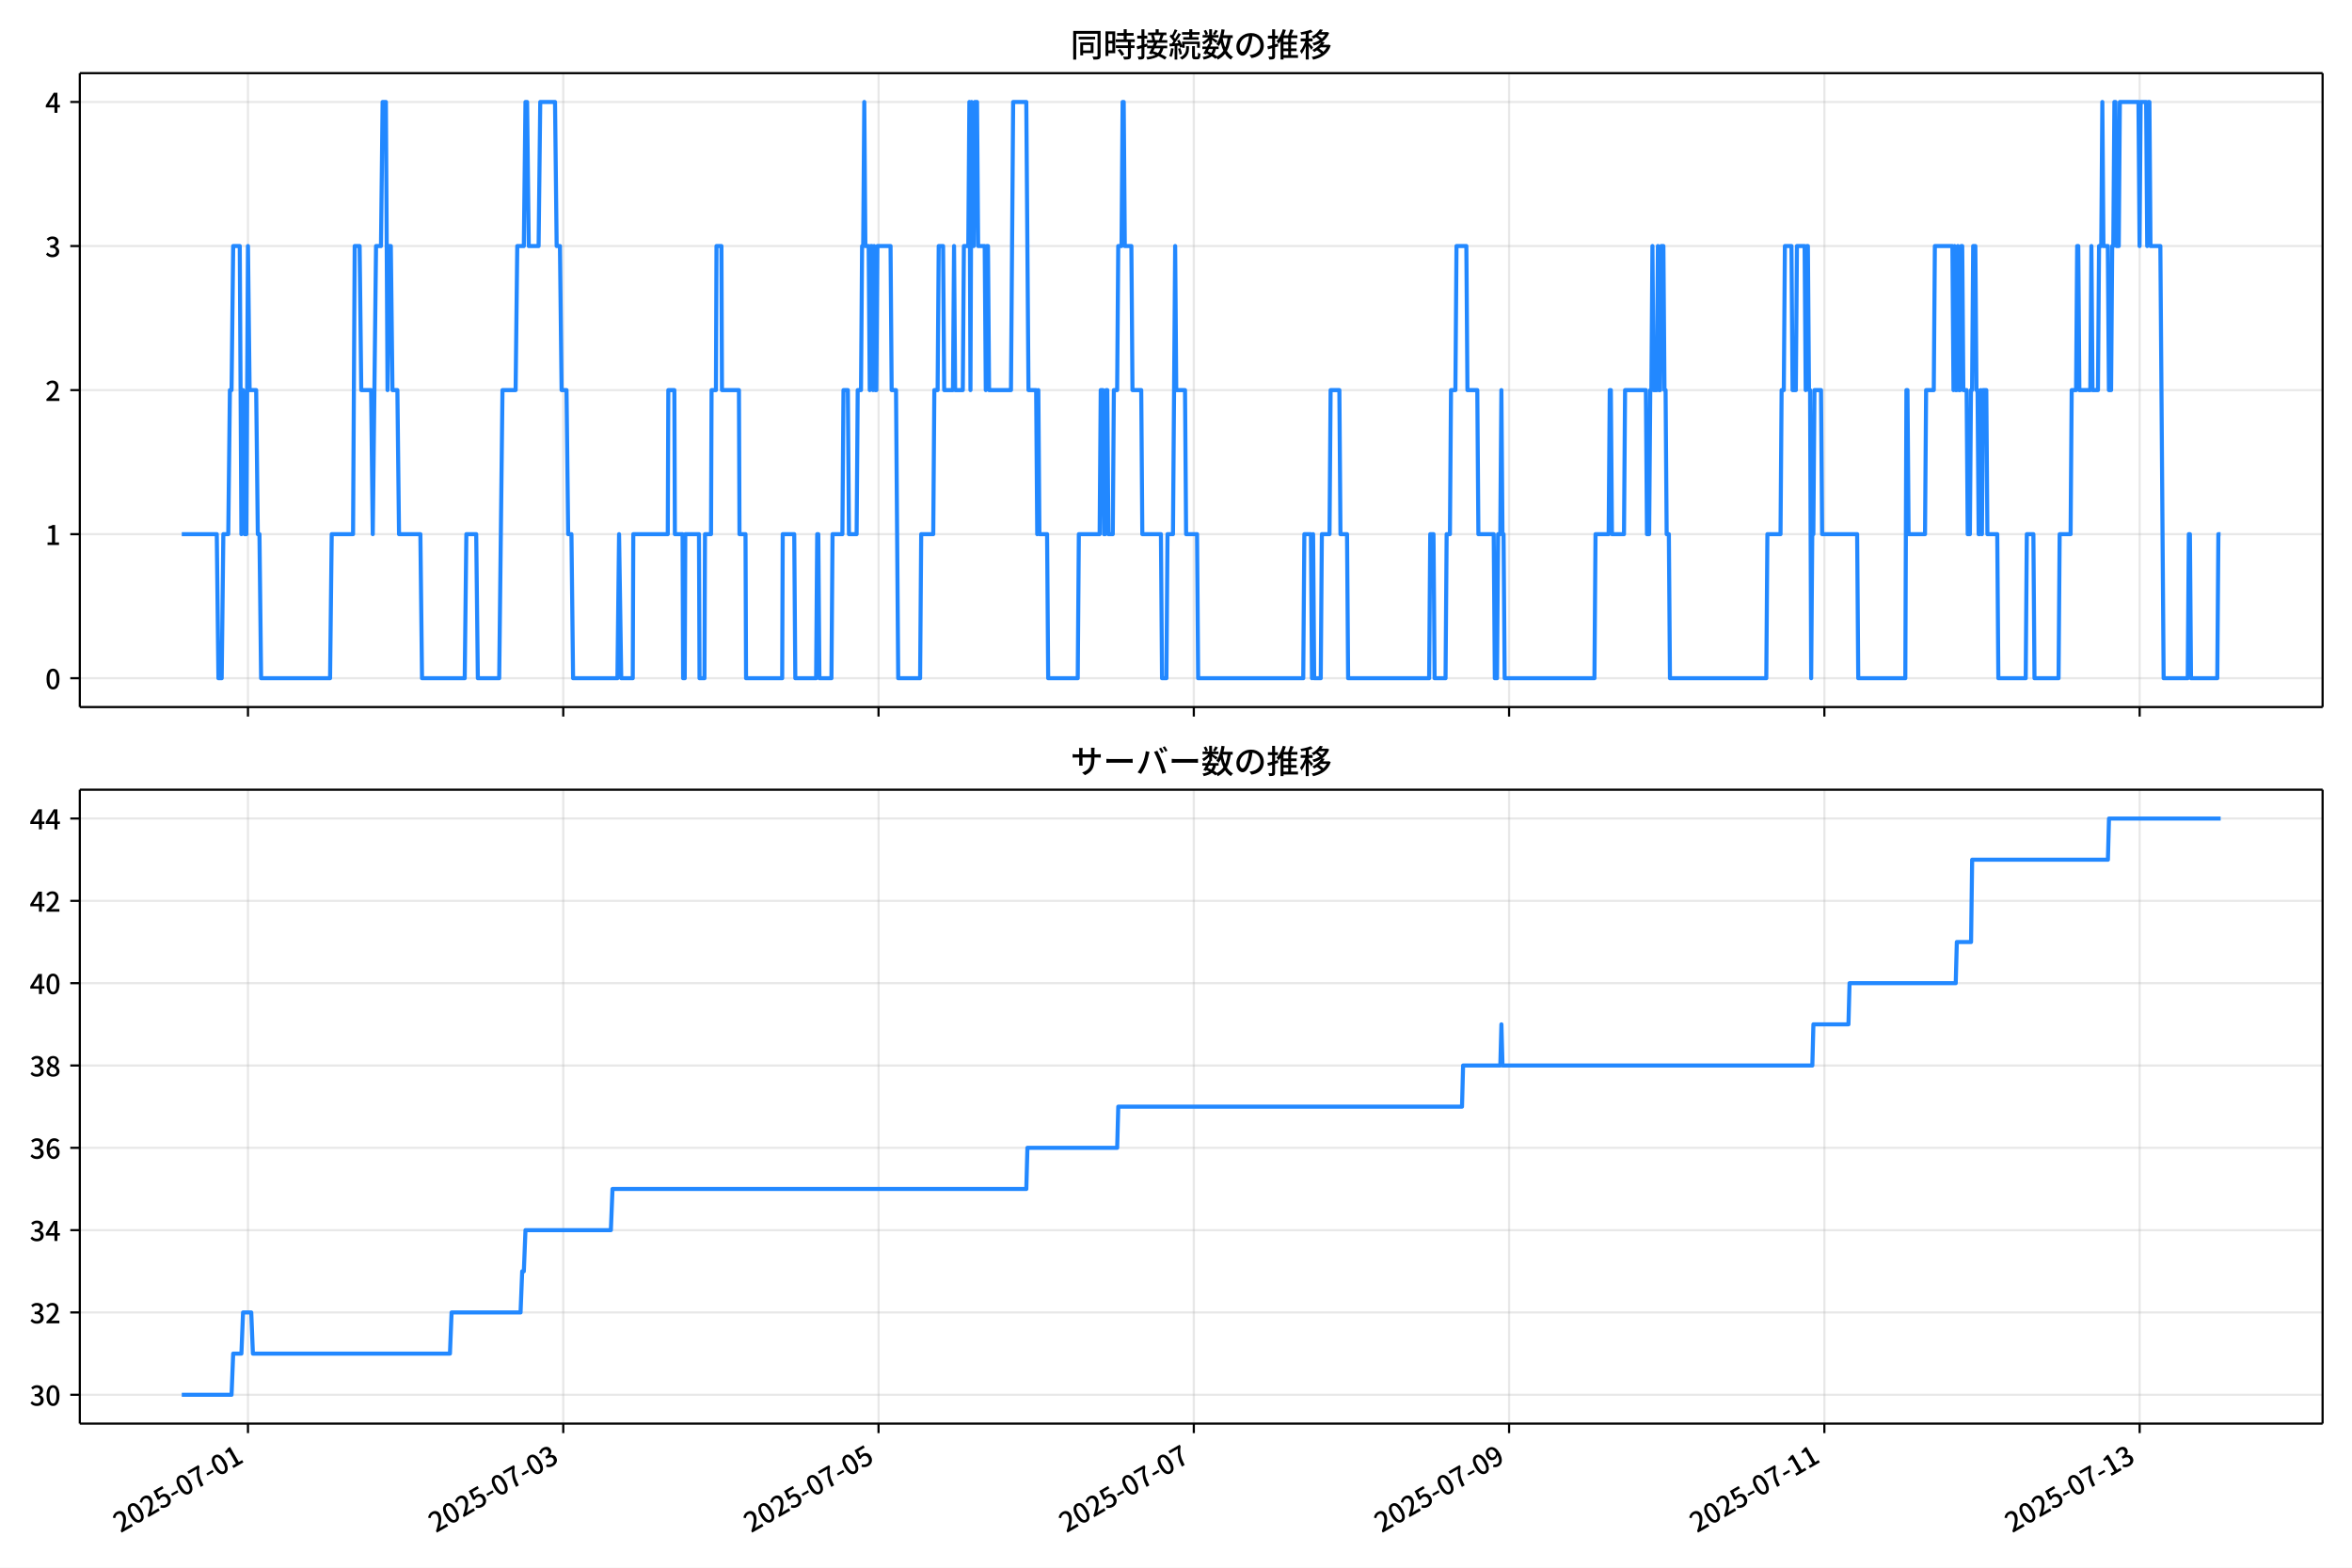
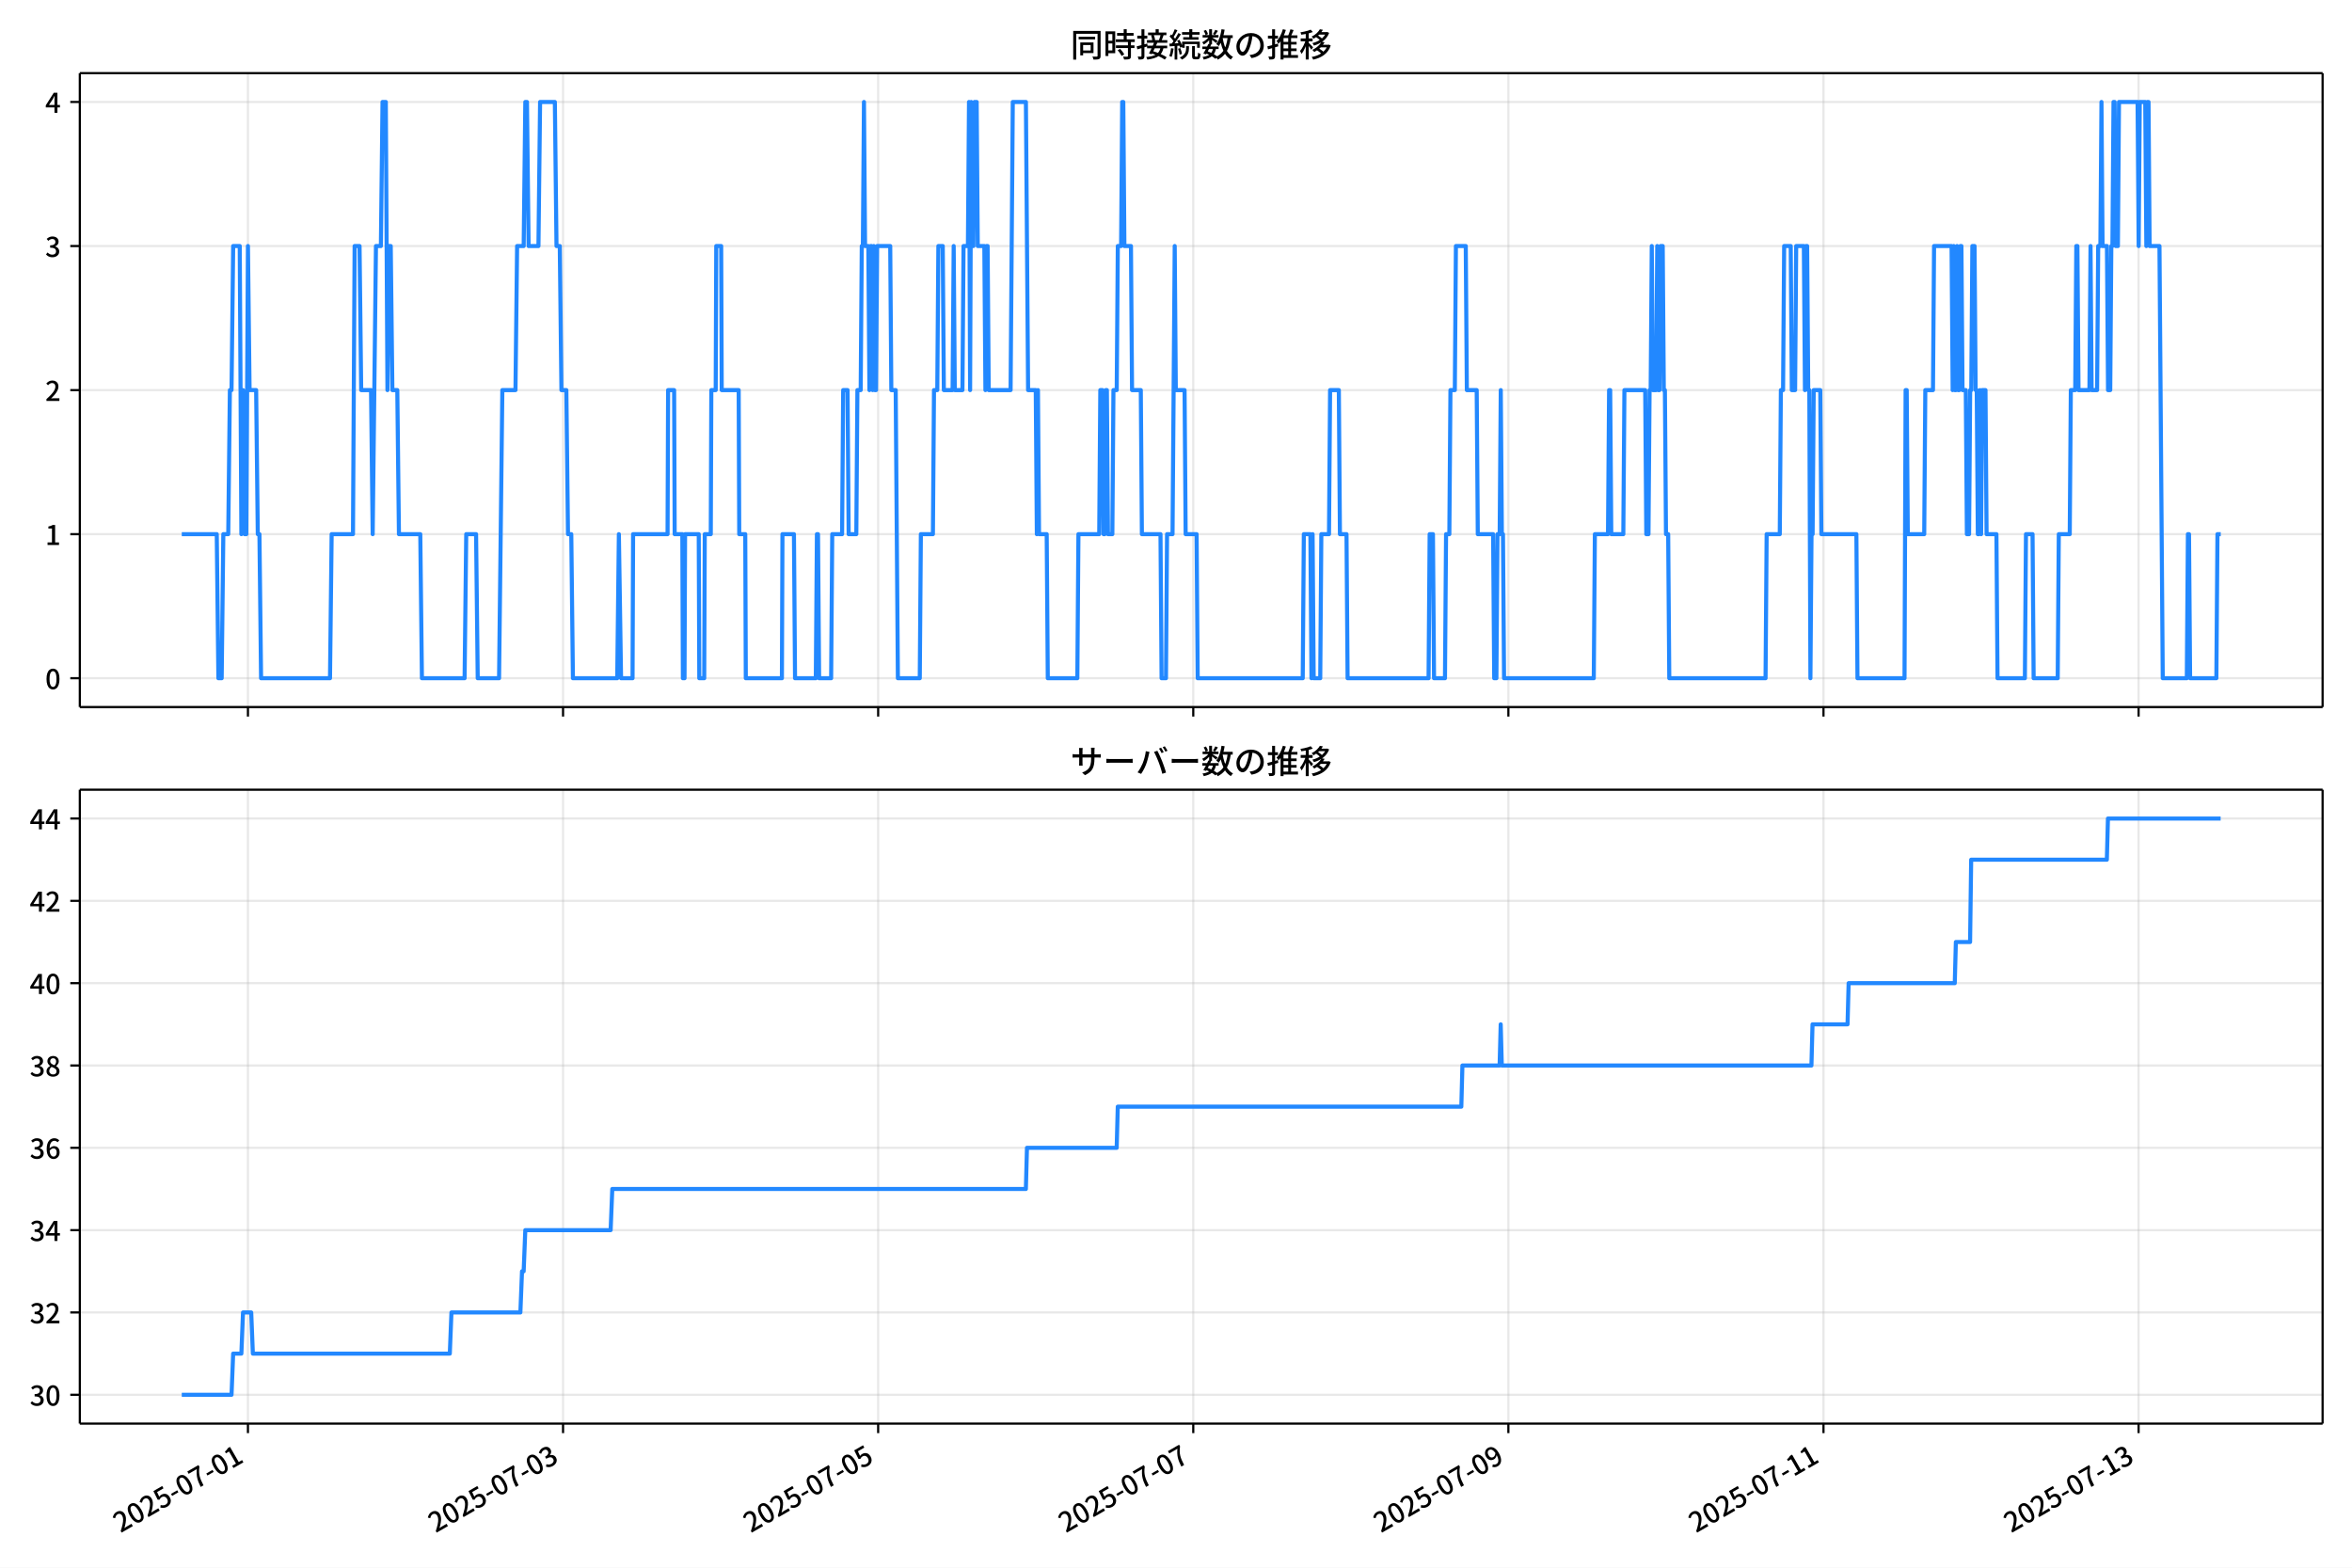
<svg xmlns="http://www.w3.org/2000/svg" xmlns:xlink="http://www.w3.org/1999/xlink" version="1.1" viewBox="0 0 864 576">
  <defs>
    <style type="text/css">*{stroke-linejoin: round; stroke-linecap: butt}</style>
  </defs>
  <g id="aa">
    <g id="ab">
      <path d="m0 576h864v-576h-864z" fill="#fff" />
    </g>
    <g id="ac">
      <g id="ad">
        <path d="m29.32 259.78h823.88v-232.9h-823.88z" fill="#fff" />
      </g>
      <g id="ae">
        <g id="af">
          <g id="ag">
-             <path d="m91.093 259.78v-232.9" clip-path="url(#f)" fill="none" stroke="#b0b0b0" stroke-linecap="square" stroke-opacity=".3" stroke-width=".8" />
+             <path d="m91.08 259.78v-232.9" clip-path="url(#f)" fill="none" stroke="#b0b0b0" stroke-linecap="square" stroke-opacity=".3" stroke-width=".8" />
          </g>
          <g id="ah">
            <defs>
              <path id="d" d="m0 0v3.5" stroke="#000" stroke-width=".8" />
            </defs>
-             <use x="91.093" y="259.778" stroke="#000000" stroke-width=".8" xlink:href="#d" />
+             <use x="91.08" y="259.778" stroke="#000000" stroke-width=".8" xlink:href="#d" />
          </g>
        </g>
        <g id="ai">
          <g id="aj">
-             <path d="m206.91 259.78v-232.9" clip-path="url(#f)" fill="none" stroke="#b0b0b0" stroke-linecap="square" stroke-opacity=".3" stroke-width=".8" />
+             <path d="m206.83 259.78v-232.9" clip-path="url(#f)" fill="none" stroke="#b0b0b0" stroke-linecap="square" stroke-opacity=".3" stroke-width=".8" />
          </g>
          <g id="ak">
-             <use x="206.909" y="259.778" stroke="#000000" stroke-width=".8" xlink:href="#d" />
+             <use x="206.834" y="259.778" stroke="#000000" stroke-width=".8" xlink:href="#d" />
          </g>
        </g>
        <g id="al">
          <g id="am">
-             <path d="m322.73 259.78v-232.9" clip-path="url(#f)" fill="none" stroke="#b0b0b0" stroke-linecap="square" stroke-opacity=".3" stroke-width=".8" />
+             <path d="m322.59 259.78v-232.9" clip-path="url(#f)" fill="none" stroke="#b0b0b0" stroke-linecap="square" stroke-opacity=".3" stroke-width=".8" />
          </g>
          <g id="an">
-             <use x="322.726" y="259.778" stroke="#000000" stroke-width=".8" xlink:href="#d" />
+             <use x="322.589" y="259.778" stroke="#000000" stroke-width=".8" xlink:href="#d" />
          </g>
        </g>
        <g id="ao">
          <g id="ap">
-             <path d="m438.54 259.78v-232.9" clip-path="url(#f)" fill="none" stroke="#b0b0b0" stroke-linecap="square" stroke-opacity=".3" stroke-width=".8" />
+             <path d="m438.34 259.78v-232.9" clip-path="url(#f)" fill="none" stroke="#b0b0b0" stroke-linecap="square" stroke-opacity=".3" stroke-width=".8" />
          </g>
          <g id="aq">
-             <use x="438.543" y="259.778" stroke="#000000" stroke-width=".8" xlink:href="#d" />
+             <use x="438.343" y="259.778" stroke="#000000" stroke-width=".8" xlink:href="#d" />
          </g>
        </g>
        <g id="ar">
          <g id="as">
-             <path d="m554.36 259.78v-232.9" clip-path="url(#f)" fill="none" stroke="#b0b0b0" stroke-linecap="square" stroke-opacity=".3" stroke-width=".8" />
+             <path d="m554.1 259.78v-232.9" clip-path="url(#f)" fill="none" stroke="#b0b0b0" stroke-linecap="square" stroke-opacity=".3" stroke-width=".8" />
          </g>
          <g id="at">
-             <use x="554.359" y="259.778" stroke="#000000" stroke-width=".8" xlink:href="#d" />
+             <use x="554.098" y="259.778" stroke="#000000" stroke-width=".8" xlink:href="#d" />
          </g>
        </g>
        <g id="au">
          <g id="av">
-             <path d="m670.18 259.78v-232.9" clip-path="url(#f)" fill="none" stroke="#b0b0b0" stroke-linecap="square" stroke-opacity=".3" stroke-width=".8" />
+             <path d="m669.85 259.78v-232.9" clip-path="url(#f)" fill="none" stroke="#b0b0b0" stroke-linecap="square" stroke-opacity=".3" stroke-width=".8" />
          </g>
          <g id="aw">
-             <use x="670.176" y="259.778" stroke="#000000" stroke-width=".8" xlink:href="#d" />
+             <use x="669.852" y="259.778" stroke="#000000" stroke-width=".8" xlink:href="#d" />
          </g>
        </g>
        <g id="ax">
          <g id="ay">
-             <path d="m785.99 259.78v-232.9" clip-path="url(#f)" fill="none" stroke="#b0b0b0" stroke-linecap="square" stroke-opacity=".3" stroke-width=".8" />
+             <path d="m785.61 259.78v-232.9" clip-path="url(#f)" fill="none" stroke="#b0b0b0" stroke-linecap="square" stroke-opacity=".3" stroke-width=".8" />
          </g>
          <g id="az">
-             <use x="785.992" y="259.778" stroke="#000000" stroke-width=".8" xlink:href="#d" />
+             <use x="785.607" y="259.778" stroke="#000000" stroke-width=".8" xlink:href="#d" />
          </g>
        </g>
      </g>
      <g id="ba">
        <g id="bb">
          <g id="bc">
            <path d="m29.32 249.19h823.88" clip-path="url(#f)" fill="none" stroke="#b0b0b0" stroke-linecap="square" stroke-opacity=".3" stroke-width=".8" />
          </g>
          <g id="bd">
            <defs>
              <path id="g" d="m0 0h-3.5" stroke="#000" stroke-width=".8" />
            </defs>
            <use x="29.32" y="249.191" stroke="#000000" stroke-width=".8" xlink:href="#g" />
          </g>
          <g id="be">
            <g transform="translate(16.62 253.18) scale(.1 -.1)">
              <defs>
                <path id="a" transform="scale(.015625)" d="m1830-90q-460 0-806 275-346 276-535 823-188 547-188 1366 0 820 188 1357 189 538 535 803 346 266 806 266 461 0 800-269 340-269 528-803 189-534 189-1354 0-819-189-1366-188-547-528-823-339-275-800-275zm0 589q237 0 422 185 186 186 288 599 103 413 103 1091 0 679-103 1082-102 403-288 582-185 180-422 180-236 0-422-180-186-179-292-582-105-403-105-1082 0-678 105-1091 106-413 292-599 186-185 422-185z" />
              </defs>
              <use xlink:href="#a" />
            </g>
          </g>
        </g>
        <g id="bf">
          <g id="bg">
            <path d="m29.32 196.26h823.88" clip-path="url(#f)" fill="none" stroke="#b0b0b0" stroke-linecap="square" stroke-opacity=".3" stroke-width=".8" />
          </g>
          <g id="bh">
            <use x="29.32" y="196.26" stroke="#000000" stroke-width=".8" xlink:href="#g" />
          </g>
          <g id="bi">
            <g transform="translate(16.62 200.25) scale(.1 -.1)">
              <defs>
                <path id="l" transform="scale(.015625)" d="m544 0v608h1037v3277h-845v467q333 58 579 147 247 90 451 218h557v-4109h915v-608h-2694z" />
              </defs>
              <use xlink:href="#l" />
            </g>
          </g>
        </g>
        <g id="bj">
          <g id="bk">
            <path d="m29.32 143.33h823.88" clip-path="url(#f)" fill="none" stroke="#b0b0b0" stroke-linecap="square" stroke-opacity=".3" stroke-width=".8" />
          </g>
          <g id="bl">
            <use x="29.32" y="143.329" stroke="#000000" stroke-width=".8" xlink:href="#g" />
          </g>
          <g id="bm">
            <g transform="translate(16.62 147.31) scale(.1 -.1)">
              <defs>
                <path id="b" transform="scale(.015625)" d="m282 0v429q697 621 1164 1136 468 515 701 956 234 442 234 826 0 256-87 451-86 196-262 301-176 106-445 106-275 0-506-151-230-150-422-368l-416 410q301 333 637 518 336 186 803 186 429 0 749-176t496-493 176-745q0-455-224-919t-615-935q-390-470-889-950 186 20 394 36t374 16h1184v-634h-3046z" />
              </defs>
              <use xlink:href="#b" />
            </g>
          </g>
        </g>
        <g id="bn">
          <g id="bo">
            <path d="m29.32 90.398h823.88" clip-path="url(#f)" fill="none" stroke="#b0b0b0" stroke-linecap="square" stroke-opacity=".3" stroke-width=".8" />
          </g>
          <g id="bp">
            <use x="29.32" y="90.398" stroke="#000000" stroke-width=".8" xlink:href="#g" />
          </g>
          <g id="bq">
            <g transform="translate(16.62 94.383) scale(.1 -.1)">
              <defs>
                <path id="j" transform="scale(.015625)" d="m1715-90q-371 0-656 90t-503 240q-217 150-377 323l359 474q211-205 479-359 269-153 634-153 269 0 467 92 199 93 311 266t112 423q0 256-125 451t-429 300q-304 106-835 106v551q467 0 732 105 266 106 384 291 119 186 119 423 0 307-192 489-192 183-531 183-269 0-503-119-233-118-438-316l-384 460q282 256 614 413 333 157 737 157 422 0 748-144 327-144 512-413 186-269 186-659 0-403-221-685-221-281-592-422v-26q269-70 490-227t349-400 128-557q0-422-215-726-214-304-573-468-358-163-787-163z" />
              </defs>
              <use xlink:href="#j" />
            </g>
          </g>
        </g>
        <g id="br">
          <g id="bs">
            <path d="m29.32 37.466h823.88" clip-path="url(#f)" fill="none" stroke="#b0b0b0" stroke-linecap="square" stroke-opacity=".3" stroke-width=".8" />
          </g>
          <g id="bt">
            <use x="29.32" y="37.466" stroke="#000000" stroke-width=".8" xlink:href="#g" />
          </g>
          <g id="bu">
            <g transform="translate(16.62 41.451) scale(.1 -.1)">
              <defs>
                <path id="k" transform="scale(.015625)" d="m2170 0v3072q0 192 12 457 13 266 20 458h-26q-90-179-183-365-92-185-195-364l-921-1415h2579v-576h-3328v493l1875 2957h858v-4717h-691z" />
              </defs>
              <use xlink:href="#k" />
            </g>
          </g>
        </g>
      </g>
      <g id="bv">
-         <path d="m66.769 196.26h12.862l.603 52.931h1.206l.603-52.931h1.81l.603-52.931h.603l.603-52.931h2.413l.603 105.86.603-52.931.603 52.931h.603l.603-105.86.603 52.931h2.413l.603 52.931h.603l.603 52.931h25.335l.603-52.931h7.842l.603-105.86h1.81l.603 52.931h3.619l.603 52.931 1.206-105.86h1.81l.603-52.931h1.206l.603 105.86.603-52.931h.603l.603 52.931h1.81l.603 52.931h7.842l.603 52.931h15.684l.603-52.931h3.619l.603 52.931h7.842l1.206-105.86h4.826l.603-52.931h2.413l.603-52.931h.603l.603 52.931h3.619l.603-52.931h5.429l.603 52.931h1.206l.603 52.931h1.81l.603 52.931h1.206l.603 52.931h16.287l.603-52.931.804 52.931h4.223l.201-52.931h12.667l.201-52.931h2.212l.201 52.931h2.815l.201 52.931h.603l.201-52.931h5.027l.201 52.931h1.81l.201-52.931h2.212l.201-52.931h1.609l.201-52.931h1.81l.201 52.931h6.233l.201 52.931h2.212l.201 52.931h13.271l.201-52.931h4.223l.402 52.931h7.641l.402-52.931h.402l.402 52.931h4.424l.402-52.931h3.619l.402-52.931h1.609l.402 52.931h2.815l.402-52.931h1.206l.402-52.931h.402l.402-52.931.402 52.931h1.206l.402 52.931.402-52.931h.402l.402 52.931.402-52.931.402 52.931h.402l.402-52.931h4.826l.402 52.931h1.609l.804 105.86h8.043l.402-52.931h4.424l.402-52.931h1.206l.402-52.931h1.609l.402 52.931h3.217l.402-52.931.402 52.931h2.815l.402-52.931h1.609l.402-52.931.402 105.86.402-105.86.402 52.931h.402l.402-52.931h.804l.402 52.931h2.413l.402 52.931.402-52.931h.402l.402 52.931h8.043l.804-105.86h4.826l.804 105.86h2.815l.402 52.931.402-52.931.402 52.931h2.815l.402 52.931h10.858l.402-52.931h7.641l.402-52.931h.804l.402 52.931h.402l.402-52.931h.402l.402 52.931h1.609l.402-52.931h1.206l.402-52.931h1.206l.402-52.931h.402l.402 52.931h2.413l.402 52.931h3.217l.402 52.931h6.836l.402 52.931h1.609l.402-52.931h2.011l.804-105.86.402 52.931h3.217l.402 52.931h4.021l.402 52.931h38.606l.402-52.931h2.413l.402 52.931.402-52.931.402 52.931h2.413l.402-52.931h2.815l.402-52.931h3.217l.402 52.931h2.413l.402 52.931h29.758l.402-52.931h1.206l.402 52.931h4.021l.402-52.931h1.206l.402-52.931h1.609l.402-52.931h3.619l.402 52.931h3.619l.402 52.931h5.63l.402 52.931h.804l.402-52.931h.804l.402-52.931.402 52.931h.402l.402 52.931h32.976l.402-52.931h4.826l.402-52.931h.402l.402 52.931h4.424l.402-52.931h7.641l.402 52.931h.804l.402-52.931h.402l.402-52.931.402 52.931h1.206l.402-52.931.402 52.931h.402l.402-52.931h.804l.402 52.931h.402l.402 52.931h.804l.402 52.931h35.388l.402-52.931h4.826l.402-52.931h.804l.402-52.931h2.413l.402 52.931h1.206l.402-52.931h2.815l.402 52.931.402-52.931h.402l.402 52.931h.402l.402 105.86.402-52.931h.402l.402-52.931h2.413l.402 52.931h12.869l.402 52.931h17.292l.402-105.86h.402l.402 52.931h6.032l.402-52.931h2.815l.402-52.931h6.434l.402 52.931.402-52.931.402 52.931h.402l.402-52.931.402 52.931h.402l.402-52.931h.402l.402 52.931h1.206l.402 52.931h.804l.402-52.931h.402l.402-52.931h.804l.402 52.931h.402l.402 52.931h.402l.402-52.931.402 52.931.402-52.931h1.206l.402 52.931h3.619l.402 52.931h10.054l.402-52.931h2.413l.402 52.931h8.847l.402-52.931h4.021l.402-52.931h1.609l.402-52.931h.402l.402 52.931h4.021l.402-52.931.402 52.931h2.011l.402-52.931h.804l.402-52.931.402 52.931h1.609l.402 52.931h.804l.402-52.931h.402l.402-52.931h.402l.402 52.931h.804l.402-52.931h6.836l.402 52.931.402-52.931h2.011l.402 52.931.402-52.931h.402l.402 52.931h3.619l1.206 158.79h8.847l.402-52.931h.402l.402 52.931h9.651l.402-52.931h.804v0" clip-path="url(#f)" fill="none" stroke="#28f" stroke-linecap="square" stroke-width="1.5" />
+         <path d="m66.769 196.26h12.856l.603 52.931h1.206l.603-52.931h1.809l.603-52.931h.603l.603-52.931h2.412l.603 105.86.603-52.931.603 52.931h.603l.603-105.86.603 52.931h2.412l.603 52.931h.603l.603 52.931h25.321l.603-52.931h7.838l.603-105.86h1.809l.603 52.931h3.617l.603 52.931 1.206-105.86h1.809l.603-52.931h1.206l.603 105.86.603-52.931h.603l.603 52.931h1.809l.603 52.931h7.838l.603 52.931h15.675l.603-52.931h3.617l.603 52.931h7.838l1.206-105.86h4.823l.603-52.931h2.412l.603-52.931h.603l.603 52.931h3.617l.603-52.931h5.426l.603 52.931h1.206l.603 52.931h1.809l.603 52.931h1.206l.603 52.931h16.278l.603-52.931.804 52.931h4.22l.201-52.931h12.661l.201-52.931h2.211l.201 52.931h2.813l.201 52.931h.603l.201-52.931h5.024l.201 52.931h1.809l.201-52.931h2.211l.201-52.931h1.608l.201-52.931h1.809l.201 52.931h6.23l.201 52.931h2.211l.201 52.931h13.264l.201-52.931h4.22l.402 52.931h7.637l.402-52.931h.402l.402 52.931h4.421l.402-52.931h3.617l.402-52.931h1.608l.402 52.931h2.813l.402-52.931h1.206l.402-52.931h.402l.402-52.931.402 52.931h1.206l.402 52.931.402-52.931h.402l.402 52.931.402-52.931.402 52.931h.402l.402-52.931h4.823l.402 52.931h1.608l.804 105.86h8.039l.402-52.931h4.421l.402-52.931h1.206l.402-52.931h1.608l.402 52.931h3.215l.402-52.931.402 52.931h2.813l.402-52.931h1.608l.402-52.931.402 105.86.402-105.86.402 52.931h.402l.402-52.931h.804l.402 52.931h2.412l.402 52.931.402-52.931h.402l.402 52.931h8.039l.804-105.86h4.823l.804 105.86h2.813l.402 52.931.402-52.931.402 52.931h2.813l.402 52.931h10.852l.402-52.931h7.637l.402-52.931h.804l.402 52.931h.402l.402-52.931h.402l.402 52.931h1.608l.402-52.931h1.206l.402-52.931h1.206l.402-52.931h.402l.402 52.931h2.412l.402 52.931h3.215l.402 52.931h6.833l.402 52.931h1.608l.402-52.931h2.01l.804-105.86.402 52.931h3.215l.402 52.931h4.019l.402 52.931h38.585l.402-52.931h2.412l.402 52.931.402-52.931.402 52.931h2.412l.402-52.931h2.813l.402-52.931h3.215l.402 52.931h2.412l.402 52.931h29.742l.402-52.931h1.206l.402 52.931h4.019l.402-52.931h1.206l.402-52.931h1.608l.402-52.931h3.617l.402 52.931h3.617l.402 52.931h5.627l.402 52.931h.804l.402-52.931h.804l.402-52.931.402 52.931h.402l.402 52.931h32.958l.402-52.931h4.823l.402-52.931h.402l.402 52.931h4.421l.402-52.931h7.637l.402 52.931h.804l.402-52.931h.402l.402-52.931.402 52.931h1.206l.402-52.931.402 52.931h.402l.402-52.931h.804l.402 52.931h.402l.402 52.931h.804l.402 52.931h35.369l.402-52.931h4.823l.402-52.931h.804l.402-52.931h2.412l.402 52.931h1.206l.402-52.931h2.813l.402 52.931.402-52.931h.402l.402 52.931h.402l.402 105.86.402-52.931h.402l.402-52.931h2.412l.402 52.931h12.862l.402 52.931h17.283l.402-105.86h.402l.402 52.931h6.029l.402-52.931h2.813l.402-52.931h6.431l.402 52.931.402-52.931.402 52.931h.402l.402-52.931.402 52.931h.402l.402-52.931h.402l.402 52.931h1.206l.402 52.931h.804l.402-52.931h.402l.402-52.931h.804l.402 52.931h.402l.402 52.931h.402l.402-52.931.402 52.931.402-52.931h1.206l.402 52.931h3.617l.402 52.931h10.048l.402-52.931h2.412l.402 52.931h8.842l.402-52.931h4.019l.402-52.931h1.608l.402-52.931h.402l.402 52.931h4.019l.402-52.931.402 52.931h2.01l.402-52.931h.804l.402-52.931.402 52.931h1.608l.402 52.931h.804l.402-52.931h.402l.402-52.931h.402l.402 52.931h.804l.402-52.931h6.833l.402 52.931.402-52.931h2.01l.402 52.931.402-52.931h.402l.402 52.931h3.617l1.206 158.79h8.842l.402-52.931h.402l.402 52.931h9.646l.402-52.931h1.206v0" clip-path="url(#f)" fill="none" stroke="#28f" stroke-linecap="square" stroke-width="1.5" />
      </g>
      <g id="bw">
        <path d="m29.32 259.78v-232.9" fill="none" stroke="#000" stroke-linecap="square" stroke-width=".8" />
      </g>
      <g id="bx">
        <path d="m853.2 259.78v-232.9" fill="none" stroke="#000" stroke-linecap="square" stroke-width=".8" />
      </g>
      <g id="by">
        <path d="m29.32 259.78h823.88" fill="none" stroke="#000" stroke-linecap="square" stroke-width=".8" />
      </g>
      <g id="bz">
        <path d="m29.32 26.88h823.88" fill="none" stroke="#000" stroke-linecap="square" stroke-width=".8" />
      </g>
      <g id="ca">
        <g transform="translate(393.26 20.88) scale(.12 -.12)">
          <defs>
            <path id="u" transform="scale(.015625)" d="m1587 3936h3232v-518h-3232v518zm320-1114h557v-2534h-557v2534zm301 0h2291v-2086h-2291v512h1734v1069h-1734v505zm-1683 2260h5113v-570h-4524v-5056h-589v5626zm4768 0h595v-4896q0-250-67-397t-227-218q-160-77-426-96t-675-19q-13 83-45 192t-77 218q-45 108-89 185 281-13 527-13 247 0 330 0 83 7 118 42 36 35 36 112v4890z" />
            <path id="s" transform="scale(.015625)" d="m2714 4672h3238v-525h-3238v525zm-244-1235h3712v-538h-3712v538zm20-1184h3635v-531h-3635v531zm1523 3155h595v-2310h-595v2310zm832-2451h589v-2823q0-230-61-364-61-135-227-199-167-70-423-86t-633-16q-20 121-78 285-57 163-121 284 275-6 509-9t310-3q77 6 106 28 29 23 29 93v2810zm-2023-1677 487 282q153-160 313-352t294-381q135-189 206-343l-519-313q-64 153-189 348-124 196-278 394-154 199-314 365zm-2086 3718h1619v-4281h-1619v544h1056v3187h-1056v550zm32-1843h1293v-537h-1293v537zm-320 1843h563v-4832h-563v4832z" />
            <path id="t" transform="scale(.015625)" d="m3866 5408h614v-870h-614v870zm-1479-653h3597v-518h-3597v518zm-230-1485h4e3v-518h-4e3v518zm825 922 519 102q64-160 121-342 58-182 96-352 39-170 45-304l-544-128q-6 134-42 313-35 180-83 365-48 186-112 346zm1856 109 589-71q-96-275-202-557-105-281-195-486l-518 77q58 147 122 329 64 183 118 372t86 336zm-2643-2106h3943v-518h-3943v518zm1408 685 602-115q-167-371-362-784t-390-797-362-685l-525 179q160 288 346 666t368 784 323 752zm-659-2157 358 403q352-102 733-240 381-137 752-304 371-166 697-336 327-169 558-329l-384-461q-218 160-532 336-313 176-685 345-371 170-755 323-384 154-742 263zm1894 1114 583-71q-122-550-353-944-230-393-604-662t-922-435q-547-167-1296-269-25 128-93 269-67 141-137 230 678 64 1168 192t819 349q330 221 531 550 202 330 304 791zm-4684 217q396 90 953 240 557 151 1120 311l77-544q-525-154-1053-311-528-156-963-284l-134 588zm121 2093h1965v-563h-1965v563zm819 1248h576v-5229q0-236-51-374t-192-208q-141-77-355-99-214-23-541-16-13 115-64 288t-109 294q205-6 381-6t234 0q64 0 92 28 29 29 29 93v5229z" />
            <path id="r" transform="scale(.015625)" d="m4058 5408h595v-1798h-595v1798zm-1415-563h3443v-499h-3443v499zm231-992h3008v-499h-3008v499zm-224-877h3475v-1203h-531v729h-2432v-729h-512v1203zm1964-877h551v-1881q0-122 22-157 23-35 106-35 25 0 92 0 68 0 135 0t99 0q51 0 83 54t45 224 19 515q90-70 234-131t259-93q-19-429-83-662-64-234-183-326-118-93-316-93-39 0-103 0t-134 0-138 0q-67 0-99 0-237 0-365 64t-176 218q-48 153-48 422v1881zm-1164-6h550v-455q0-243-48-528-48-284-186-579-137-294-409-572-272-279-727-503-70 90-192 208-121 118-230 195 416 205 665 438 250 234 371 474 122 240 164 467 42 228 42 413v442zm-2240 3309 524-192q-121-244-259-503-137-259-275-496t-259-416l-410 173q122 186 246 438 125 253 240 515 116 263 193 481zm716-743 500-230q-224-359-496-756-272-396-548-764-275-368-518-650l-358 205q179 211 377 483 199 272 387 569 189 298 358 592 170 295 298 551zm-1721-665 307 403q166-154 339-340 173-185 320-364t224-327l-326-460q-77 160-218 348-141 189-314 384-172 196-332 356zm1485-832 435 179q128-211 249-458 122-246 215-474 93-227 137-412l-473-211q-32 185-119 422-86 237-201 486-115 250-243 468zm-1530-583q422 26 998 54 576 29 1184 68l7-499q-570-45-1127-84-556-38-992-70l-70 531zm1702-992 436 135q121-276 214-596t118-556l-454-148q-26 237-112 563-86 327-202 602zm-1363 109 499-83q-57-455-163-897-105-441-253-748-51 32-134 73-83 42-170 83-86 42-144 62 148 294 234 697t131 813zm691 627h525v-2861h-525v2861z" />
            <path id="n" transform="scale(.015625)" d="m224 2022h3187v-499h-3187v499zm51 2247h3111v-487h-3111v487zm1127-1735 563-121q-154-320-333-672t-352-679q-173-326-326-582l-532 173q148 243 324 566t345 669q170 346 311 646zm934-832 563-64q-89-480-262-838t-461-614-701-432-976-298q-25 128-99 269t-157 237q659 102 1085 303 426 202 666 554t342 883zm422 3597 519-211q-147-218-298-436-150-217-278-377l-403 186q121 173 252 413 132 240 208 425zm-1203 109h563v-2957h-563v2957zm-1075-320 448 186q134-192 246-420 112-227 157-393l-467-211q-38 172-147 406t-237 432zm1094-1050 397-236q-160-263-400-529-240-265-519-489-278-224-553-378-51 103-141 237-89 135-179 218 269 109 534 294 266 186 493 416 228 231 368 467zm487-204q83-45 246-145 163-99 352-211t346-211 221-150l-327-423q-83 77-230 198-147 122-317 253-170 132-327 250-156 119-259 189l295 250zm1798 396h2311v-556h-2311v556zm115 1178 615-90q-103-640-263-1235t-384-1101q-224-505-512-889-44 57-134 134t-186 157-166 125q275 339 473 796 199 458 340 995 141 538 217 1108zm1223-1510 614-58q-147-1101-445-1940-297-838-813-1443-515-604-1321-1014-26 71-90 177-64 105-134 208-70 102-128 159 742 346 1212 880 471 535 730 1290 260 755 375 1741zm-1005-135q134-851 387-1597 253-745 659-1305 407-560 1002-874-70-57-154-150-83-93-154-189-70-96-121-179-633 371-1056 988-422 618-688 1434-265 816-425 1783l550 89zm-3309-3065 327 416q377-148 754-330 378-182 701-378 324-195 548-368l-416-435q-211 179-519 378-307 198-666 383-358 186-729 334z" />
            <path id="q" transform="scale(.015625)" d="m3686 4378q-64-493-163-1041-99-547-265-1084-192-653-432-1104t-522-688-595-237q-320 0-596 221-275 221-448 621-172 400-172 931 0 537 220 1017 221 480 611 851 391 372 909 583 519 211 1121 211 576 0 1040-186 464-185 793-515 330-329 502-771 173-441 173-941 0-672-278-1194-278-521-816-851-538-329-1318-444l-378 601q166 20 307 42t263 48q307 70 585 217 279 148 496 375 218 227 342 534 125 308 125 692t-122 713q-121 330-358 573-236 243-582 380-346 138-781 138-525 0-935-186-409-185-694-489-284-304-432-656-147-352-147-678 0-365 89-605 90-240 224-355 135-115 276-115t288 144 297 457q151 314 298 800 147 461 246 982 100 522 145 1021l684-12z" />
            <path id="o" transform="scale(.015625)" d="m2995 2925h2893v-519h-2893v519zm0-1280h2893v-519h-2893v519zm-64-1299h3232v-557h-3232v557zm1312 3577h563v-3763h-563v3763zm429 1466 634-141q-154-390-340-794-185-403-339-684l-512 140q103 199 208 458 106 259 195 528 90 269 154 493zm-1472 25 582-147q-153-518-371-1018-217-499-483-931t-573-758q-38 64-109 160-70 96-147 198-77 103-141 160 416 416 733 1034t509 1302zm128-1203h2720v-537h-2720v-4205h-582v4422l313 320h269zm-3174-2157q396 90 953 240 557 151 1120 311l77-544q-525-154-1053-311-528-156-963-284l-134 588zm121 2093h1965v-563h-1965v563zm819 1248h576v-5229q0-236-51-374t-192-208q-141-77-355-99-214-23-541-16-13 115-64 288t-109 294q205-6 381-6t234 0q64 0 92 28 29 29 29 93v5229z" />
            <path id="m" transform="scale(.015625)" d="m4051 5402 595-109q-281-493-729-941t-1107-806q-39 64-106 144t-141 153q-73 74-137 119 608 288 1011 678t614 762zm-77-557h1511v-493h-1863l352 493zm1293 0h109l109 25 384-179q-192-505-496-905t-695-701q-390-301-845-519-454-217-947-358-44 109-137 253t-176 227q448 109 867 294 419 186 777 445 359 259 631 592t419 730v96zm-1990-954 377 307q167-96 336-218 170-121 320-249 151-128 247-237l-397-332q-90 108-237 236t-317 259q-169 132-329 234zm1107-934 595-109q-307-538-803-1031-496-492-1232-876-38 64-102 144t-138 156q-74 77-138 116 455 217 807 483t604 554q253 288 407 563zm-90-589h1460v-506h-1818l358 506zm1268 0h121l109 26 384-167q-192-614-531-1075t-787-794q-448-332-983-553-534-221-1129-355-45 115-132 269-86 153-176 249 551 96 1043 285 493 189 903 473 410 285 714 669t464 883v90zm-2132-1056 410 339q186-102 384-237 198-134 371-275t282-269l-435-371q-103 128-270 272-166 144-361 288t-381 253zm-2150 3533h589v-5376h-589v5376zm-992-1242h2336v-569h-2336v569zm1024-224 365-160q-96-339-231-707-134-368-291-727-157-358-336-672-179-313-365-537-44 128-134 291t-160 272q173 192 339 457 167 266 323 570 157 304 282 618t208 595zm941 1946 416-467q-314-122-695-221-380-99-784-173-403-74-780-131-20 102-71 236-51 135-102 231 358 58 732 138 375 80 711 179t573 208zm-397-2579q58-45 179-170 122-125 266-266 144-140 259-265t160-183l-352-473q-58 102-157 255-99 154-218 317-118 164-227 311-108 147-185 237l275 237z" />
          </defs>
          <use xlink:href="#u" />
          <use transform="translate(100)" xlink:href="#s" />
          <use transform="translate(200)" xlink:href="#t" />
          <use transform="translate(300)" xlink:href="#r" />
          <use transform="translate(400)" xlink:href="#n" />
          <use transform="translate(500)" xlink:href="#q" />
          <use transform="translate(600)" xlink:href="#o" />
          <use transform="translate(700)" xlink:href="#m" />
        </g>
      </g>
    </g>
    <g id="cb">
      <g id="cc">
        <path d="m29.32 523.06h823.88v-232.9h-823.88z" fill="#fff" />
      </g>
      <g id="cd">
        <g id="ce">
          <g id="cf">
-             <path d="m91.093 523.06v-232.9" clip-path="url(#c)" fill="none" stroke="#b0b0b0" stroke-linecap="square" stroke-opacity=".3" stroke-width=".8" />
+             <path d="m91.08 523.06v-232.9" clip-path="url(#c)" fill="none" stroke="#b0b0b0" stroke-linecap="square" stroke-opacity=".3" stroke-width=".8" />
          </g>
          <g id="cg">
-             <use x="91.093" y="523.055" stroke="#000000" stroke-width=".8" xlink:href="#d" />
+             <use x="91.08" y="523.055" stroke="#000000" stroke-width=".8" xlink:href="#d" />
          </g>
          <g id="ch">
-             <g transform="translate(44.303 563.33) rotate(-30) scale(.1 -.1)">
+             <g transform="translate(44.29 563.33) rotate(-30) scale(.1 -.1)">
              <defs>
                <path id="i" transform="scale(.015625)" d="m1715-90q-365 0-653 90t-506 237q-217 147-383 307l352 480q134-134 294-246t361-183q202-70 452-70 262 0 473 118 212 119 333 346 122 227 122 541 0 460-247 716-246 256-649 256-224 0-384-64t-365-198l-365 237 141 2240h2387v-627h-1747l-109-1204q154 77 307 118 154 42 340 42 397 0 723-160t518-490q192-329 192-847 0-519-224-887t-586-560q-361-192-777-192z" />
                <path id="e" transform="scale(.015625)" d="m301 1536v544h1689v-544h-1689z" />
                <path id="h" transform="scale(.015625)" d="m1235 0q32 646 109 1187t224 1024 384 941 576 938h-2208v627h3027v-455q-409-512-665-989-256-476-397-969t-205-1053-90-1251h-755z" />
              </defs>
              <use xlink:href="#b" />
              <use transform="translate(57)" xlink:href="#a" />
              <use transform="translate(114)" xlink:href="#b" />
              <use transform="translate(171)" xlink:href="#i" />
              <use transform="translate(228)" xlink:href="#e" />
              <use transform="translate(263.7)" xlink:href="#a" />
              <use transform="translate(320.7)" xlink:href="#h" />
              <use transform="translate(377.7)" xlink:href="#e" />
              <use transform="translate(413.4)" xlink:href="#a" />
              <use transform="translate(470.4)" xlink:href="#l" />
            </g>
          </g>
        </g>
        <g id="ci">
          <g id="cj">
-             <path d="m206.91 523.06v-232.9" clip-path="url(#c)" fill="none" stroke="#b0b0b0" stroke-linecap="square" stroke-opacity=".3" stroke-width=".8" />
+             <path d="m206.83 523.06v-232.9" clip-path="url(#c)" fill="none" stroke="#b0b0b0" stroke-linecap="square" stroke-opacity=".3" stroke-width=".8" />
          </g>
          <g id="ck">
-             <use x="206.909" y="523.055" stroke="#000000" stroke-width=".8" xlink:href="#d" />
+             <use x="206.834" y="523.055" stroke="#000000" stroke-width=".8" xlink:href="#d" />
          </g>
          <g id="cl">
-             <g transform="translate(160.12 563.33) rotate(-30) scale(.1 -.1)">
+             <g transform="translate(160.04 563.33) rotate(-30) scale(.1 -.1)">
              <use xlink:href="#b" />
              <use transform="translate(57)" xlink:href="#a" />
              <use transform="translate(114)" xlink:href="#b" />
              <use transform="translate(171)" xlink:href="#i" />
              <use transform="translate(228)" xlink:href="#e" />
              <use transform="translate(263.7)" xlink:href="#a" />
              <use transform="translate(320.7)" xlink:href="#h" />
              <use transform="translate(377.7)" xlink:href="#e" />
              <use transform="translate(413.4)" xlink:href="#a" />
              <use transform="translate(470.4)" xlink:href="#j" />
            </g>
          </g>
        </g>
        <g id="cm">
          <g id="cn">
-             <path d="m322.73 523.06v-232.9" clip-path="url(#c)" fill="none" stroke="#b0b0b0" stroke-linecap="square" stroke-opacity=".3" stroke-width=".8" />
+             <path d="m322.59 523.06v-232.9" clip-path="url(#c)" fill="none" stroke="#b0b0b0" stroke-linecap="square" stroke-opacity=".3" stroke-width=".8" />
          </g>
          <g id="co">
-             <use x="322.726" y="523.055" stroke="#000000" stroke-width=".8" xlink:href="#d" />
+             <use x="322.589" y="523.055" stroke="#000000" stroke-width=".8" xlink:href="#d" />
          </g>
          <g id="cp">
-             <g transform="translate(275.94 563.33) rotate(-30) scale(.1 -.1)">
+             <g transform="translate(275.8 563.33) rotate(-30) scale(.1 -.1)">
              <use xlink:href="#b" />
              <use transform="translate(57)" xlink:href="#a" />
              <use transform="translate(114)" xlink:href="#b" />
              <use transform="translate(171)" xlink:href="#i" />
              <use transform="translate(228)" xlink:href="#e" />
              <use transform="translate(263.7)" xlink:href="#a" />
              <use transform="translate(320.7)" xlink:href="#h" />
              <use transform="translate(377.7)" xlink:href="#e" />
              <use transform="translate(413.4)" xlink:href="#a" />
              <use transform="translate(470.4)" xlink:href="#i" />
            </g>
          </g>
        </g>
        <g id="cq">
          <g id="cr">
-             <path d="m438.54 523.06v-232.9" clip-path="url(#c)" fill="none" stroke="#b0b0b0" stroke-linecap="square" stroke-opacity=".3" stroke-width=".8" />
+             <path d="m438.34 523.06v-232.9" clip-path="url(#c)" fill="none" stroke="#b0b0b0" stroke-linecap="square" stroke-opacity=".3" stroke-width=".8" />
          </g>
          <g id="cs">
-             <use x="438.543" y="523.055" stroke="#000000" stroke-width=".8" xlink:href="#d" />
+             <use x="438.343" y="523.055" stroke="#000000" stroke-width=".8" xlink:href="#d" />
          </g>
          <g id="ct">
-             <g transform="translate(391.75 563.33) rotate(-30) scale(.1 -.1)">
+             <g transform="translate(391.55 563.33) rotate(-30) scale(.1 -.1)">
              <use xlink:href="#b" />
              <use transform="translate(57)" xlink:href="#a" />
              <use transform="translate(114)" xlink:href="#b" />
              <use transform="translate(171)" xlink:href="#i" />
              <use transform="translate(228)" xlink:href="#e" />
              <use transform="translate(263.7)" xlink:href="#a" />
              <use transform="translate(320.7)" xlink:href="#h" />
              <use transform="translate(377.7)" xlink:href="#e" />
              <use transform="translate(413.4)" xlink:href="#a" />
              <use transform="translate(470.4)" xlink:href="#h" />
            </g>
          </g>
        </g>
        <g id="cu">
          <g id="cv">
-             <path d="m554.36 523.06v-232.9" clip-path="url(#c)" fill="none" stroke="#b0b0b0" stroke-linecap="square" stroke-opacity=".3" stroke-width=".8" />
+             <path d="m554.1 523.06v-232.9" clip-path="url(#c)" fill="none" stroke="#b0b0b0" stroke-linecap="square" stroke-opacity=".3" stroke-width=".8" />
          </g>
          <g id="cw">
-             <use x="554.359" y="523.055" stroke="#000000" stroke-width=".8" xlink:href="#d" />
+             <use x="554.098" y="523.055" stroke="#000000" stroke-width=".8" xlink:href="#d" />
          </g>
          <g id="cx">
-             <g transform="translate(507.57 563.33) rotate(-30) scale(.1 -.1)">
+             <g transform="translate(507.31 563.33) rotate(-30) scale(.1 -.1)">
              <defs>
                <path id="v" transform="scale(.015625)" d="m1562-90q-410 0-708 150-297 151-502 356l403 461q141-160 346-256t422-96q224 0 425 102 202 103 352 333 151 230 237 614 87 384 87 941 0 589-115 970t-323 563-496 182q-205 0-372-118-166-118-262-336t-96-525q0-301 86-512 87-211 259-323 173-112 417-112 224 0 460 141 237 141 448 461l32-544q-134-180-313-314t-371-208-384-74q-391 0-689 166-297 167-467 496-169 330-169 823 0 467 195 816t515 541 698 192q339 0 636-138 298-137 519-419 221-281 349-710t128-1018q0-691-141-1187t-391-807q-249-310-563-461-313-150-652-150z" />
              </defs>
              <use xlink:href="#b" />
              <use transform="translate(57)" xlink:href="#a" />
              <use transform="translate(114)" xlink:href="#b" />
              <use transform="translate(171)" xlink:href="#i" />
              <use transform="translate(228)" xlink:href="#e" />
              <use transform="translate(263.7)" xlink:href="#a" />
              <use transform="translate(320.7)" xlink:href="#h" />
              <use transform="translate(377.7)" xlink:href="#e" />
              <use transform="translate(413.4)" xlink:href="#a" />
              <use transform="translate(470.4)" xlink:href="#v" />
            </g>
          </g>
        </g>
        <g id="cy">
          <g id="cz">
-             <path d="m670.18 523.06v-232.9" clip-path="url(#c)" fill="none" stroke="#b0b0b0" stroke-linecap="square" stroke-opacity=".3" stroke-width=".8" />
+             <path d="m669.85 523.06v-232.9" clip-path="url(#c)" fill="none" stroke="#b0b0b0" stroke-linecap="square" stroke-opacity=".3" stroke-width=".8" />
          </g>
          <g id="da">
-             <use x="670.176" y="523.055" stroke="#000000" stroke-width=".8" xlink:href="#d" />
+             <use x="669.852" y="523.055" stroke="#000000" stroke-width=".8" xlink:href="#d" />
          </g>
          <g id="db">
-             <g transform="translate(623.39 563.33) rotate(-30) scale(.1 -.1)">
+             <g transform="translate(623.06 563.33) rotate(-30) scale(.1 -.1)">
              <use xlink:href="#b" />
              <use transform="translate(57)" xlink:href="#a" />
              <use transform="translate(114)" xlink:href="#b" />
              <use transform="translate(171)" xlink:href="#i" />
              <use transform="translate(228)" xlink:href="#e" />
              <use transform="translate(263.7)" xlink:href="#a" />
              <use transform="translate(320.7)" xlink:href="#h" />
              <use transform="translate(377.7)" xlink:href="#e" />
              <use transform="translate(413.4)" xlink:href="#l" />
              <use transform="translate(470.4)" xlink:href="#l" />
            </g>
          </g>
        </g>
        <g id="dc">
          <g id="dd">
-             <path d="m785.99 523.06v-232.9" clip-path="url(#c)" fill="none" stroke="#b0b0b0" stroke-linecap="square" stroke-opacity=".3" stroke-width=".8" />
+             <path d="m785.61 523.06v-232.9" clip-path="url(#c)" fill="none" stroke="#b0b0b0" stroke-linecap="square" stroke-opacity=".3" stroke-width=".8" />
          </g>
          <g id="de">
-             <use x="785.992" y="523.055" stroke="#000000" stroke-width=".8" xlink:href="#d" />
+             <use x="785.607" y="523.055" stroke="#000000" stroke-width=".8" xlink:href="#d" />
          </g>
          <g id="df">
-             <g transform="translate(739.2 563.33) rotate(-30) scale(.1 -.1)">
+             <g transform="translate(738.82 563.33) rotate(-30) scale(.1 -.1)">
              <use xlink:href="#b" />
              <use transform="translate(57)" xlink:href="#a" />
              <use transform="translate(114)" xlink:href="#b" />
              <use transform="translate(171)" xlink:href="#i" />
              <use transform="translate(228)" xlink:href="#e" />
              <use transform="translate(263.7)" xlink:href="#a" />
              <use transform="translate(320.7)" xlink:href="#h" />
              <use transform="translate(377.7)" xlink:href="#e" />
              <use transform="translate(413.4)" xlink:href="#l" />
              <use transform="translate(470.4)" xlink:href="#j" />
            </g>
          </g>
        </g>
      </g>
      <g id="dg">
        <g id="dh">
          <g id="di">
            <path d="m29.32 512.47h823.88" clip-path="url(#c)" fill="none" stroke="#b0b0b0" stroke-linecap="square" stroke-opacity=".3" stroke-width=".8" />
          </g>
          <g id="dj">
            <use x="29.32" y="512.469" stroke="#000000" stroke-width=".8" xlink:href="#g" />
          </g>
          <g id="dk">
            <g transform="translate(10.92 516.45) scale(.1 -.1)">
              <use xlink:href="#j" />
              <use transform="translate(57)" xlink:href="#a" />
            </g>
          </g>
        </g>
        <g id="dl">
          <g id="dm">
            <path d="m29.32 482.22h823.88" clip-path="url(#c)" fill="none" stroke="#b0b0b0" stroke-linecap="square" stroke-opacity=".3" stroke-width=".8" />
          </g>
          <g id="dn">
            <use x="29.32" y="482.223" stroke="#000000" stroke-width=".8" xlink:href="#g" />
          </g>
          <g id="do">
            <g transform="translate(10.92 486.21) scale(.1 -.1)">
              <use xlink:href="#j" />
              <use transform="translate(57)" xlink:href="#b" />
            </g>
          </g>
        </g>
        <g id="dp">
          <g id="dq">
            <path d="m29.32 451.98h823.88" clip-path="url(#c)" fill="none" stroke="#b0b0b0" stroke-linecap="square" stroke-opacity=".3" stroke-width=".8" />
          </g>
          <g id="dr">
            <use x="29.32" y="451.976" stroke="#000000" stroke-width=".8" xlink:href="#g" />
          </g>
          <g id="ds">
            <g transform="translate(10.92 455.96) scale(.1 -.1)">
              <use xlink:href="#j" />
              <use transform="translate(57)" xlink:href="#k" />
            </g>
          </g>
        </g>
        <g id="dt">
          <g id="du">
            <path d="m29.32 421.73h823.88" clip-path="url(#c)" fill="none" stroke="#b0b0b0" stroke-linecap="square" stroke-opacity=".3" stroke-width=".8" />
          </g>
          <g id="dv">
            <use x="29.32" y="421.73" stroke="#000000" stroke-width=".8" xlink:href="#g" />
          </g>
          <g id="dw">
            <g transform="translate(10.92 425.71) scale(.1 -.1)">
              <defs>
                <path id="x" transform="scale(.015625)" d="m1971-90q-339 0-634 144-294 144-518 435-224 292-352 733-128 442-128 1044 0 678 147 1161 148 483 397 784 250 301 570 445t665 144q397 0 688-147 292-147 490-359l-403-448q-128 154-327 253-198 99-409 99-307 0-567-182-259-182-413-605-153-422-153-1145 0-608 115-1002t326-589q212-195 493-195 212 0 375 121 163 122 259 343t96 522q0 300-90 511-89 212-259 320-169 109-419 109-211 0-451-134t-458-461l-25 538q134 192 313 323t374 201q196 71 375 71 397 0 694-163 298-163 467-490 170-326 170-825 0-468-195-817-195-348-512-544-317-195-701-195z" />
              </defs>
              <use xlink:href="#j" />
              <use transform="translate(57)" xlink:href="#x" />
            </g>
          </g>
        </g>
        <g id="dx">
          <g id="dy">
            <path d="m29.32 391.48h823.88" clip-path="url(#c)" fill="none" stroke="#b0b0b0" stroke-linecap="square" stroke-opacity=".3" stroke-width=".8" />
          </g>
          <g id="dz">
            <use x="29.32" y="391.483" stroke="#000000" stroke-width=".8" xlink:href="#g" />
          </g>
          <g id="ea">
            <g transform="translate(10.92 395.47) scale(.1 -.1)">
              <defs>
                <path id="w" transform="scale(.015625)" d="m1830-90q-441 0-787 163-345 164-547 448-202 285-202 650 0 314 122 557t314 419 403 291v32q-256 186-442 458-185 272-185 643 0 365 176 640t480 425q304 151 694 151 410 0 704-160t457-439q164-278 164-649 0-237-96-448t-234-381q-137-169-291-278v-32q218-115 397-285 179-169 288-406t109-557q0-346-189-628-189-281-532-448-342-166-803-166zm314 2708q205 198 310 419 106 221 106 464 0 211-83 384t-247 272q-163 99-393 99-288 0-480-183-192-182-192-502 0-256 134-429 135-172 359-294t486-230zm-294-2170q236 0 418 89 183 90 285 253 103 164 103 388 0 211-90 367-89 157-246 272-157 116-368 215t-454 195q-244-173-398-426-153-252-153-553 0-237 118-416 119-179 324-282 205-102 461-102z" />
              </defs>
              <use xlink:href="#j" />
              <use transform="translate(57)" xlink:href="#w" />
            </g>
          </g>
        </g>
        <g id="eb">
          <g id="ec">
            <path d="m29.32 361.24h823.88" clip-path="url(#c)" fill="none" stroke="#b0b0b0" stroke-linecap="square" stroke-opacity=".3" stroke-width=".8" />
          </g>
          <g id="ed">
            <use x="29.32" y="361.237" stroke="#000000" stroke-width=".8" xlink:href="#g" />
          </g>
          <g id="ee">
            <g transform="translate(10.92 365.22) scale(.1 -.1)">
              <use xlink:href="#k" />
              <use transform="translate(57)" xlink:href="#a" />
            </g>
          </g>
        </g>
        <g id="ef">
          <g id="eg">
            <path d="m29.32 330.99h823.88" clip-path="url(#c)" fill="none" stroke="#b0b0b0" stroke-linecap="square" stroke-opacity=".3" stroke-width=".8" />
          </g>
          <g id="eh">
            <use x="29.32" y="330.99" stroke="#000000" stroke-width=".8" xlink:href="#g" />
          </g>
          <g id="ei">
            <g transform="translate(10.92 334.98) scale(.1 -.1)">
              <use xlink:href="#k" />
              <use transform="translate(57)" xlink:href="#b" />
            </g>
          </g>
        </g>
        <g id="ej">
          <g id="ek">
            <path d="m29.32 300.74h823.88" clip-path="url(#c)" fill="none" stroke="#b0b0b0" stroke-linecap="square" stroke-opacity=".3" stroke-width=".8" />
          </g>
          <g id="el">
            <use x="29.32" y="300.744" stroke="#000000" stroke-width=".8" xlink:href="#g" />
          </g>
          <g id="em">
            <g transform="translate(10.92 304.73) scale(.1 -.1)">
              <use xlink:href="#k" />
              <use transform="translate(57)" xlink:href="#k" />
            </g>
          </g>
        </g>
      </g>
      <g id="en">
-         <path d="m66.769 512.47h18.291l.603-15.123h3.016l.603-15.123h3.016l.603 15.123h72.385l.603-15.123h25.335l.603-15.123h.603l.603-15.123h31.367l.603-15.123h152.01l.402-15.123h32.976l.402-15.123h126.27l.402-15.123h13.673l.402-15.123.402 15.123h113.81l.402-15.123h12.869l.402-15.123h39.008l.402-15.123h5.228l.402-30.246h49.866l.402-15.123h41.018v0" clip-path="url(#c)" fill="none" stroke="#28f" stroke-linecap="square" stroke-width="1.5" />
+         <path d="m66.769 512.47h18.282l.603-15.123h3.014l.603-15.123h3.014l.603 15.123h72.347l.603-15.123h25.321l.603-15.123h.603l.603-15.123h31.35l.603-15.123h151.93l.402-15.123h32.958l.402-15.123h126.2l.402-15.123h13.665l.402-15.123.402 15.123h113.74l.402-15.123h12.862l.402-15.123h38.987l.402-15.123h5.225l.402-30.246h49.839l.402-15.123h41.398v0" clip-path="url(#c)" fill="none" stroke="#28f" stroke-linecap="square" stroke-width="1.5" />
      </g>
      <g id="eo">
        <path d="m29.32 523.06v-232.9" fill="none" stroke="#000" stroke-linecap="square" stroke-width=".8" />
      </g>
      <g id="ep">
        <path d="m853.2 523.06v-232.9" fill="none" stroke="#000" stroke-linecap="square" stroke-width=".8" />
      </g>
      <g id="eq">
        <path d="m29.32 523.06h823.88" fill="none" stroke="#000" stroke-linecap="square" stroke-width=".8" />
      </g>
      <g id="er">
        <path d="m29.32 290.16h823.88" fill="none" stroke="#000" stroke-linecap="square" stroke-width=".8" />
      </g>
      <g id="es">
        <g transform="translate(393.26 284.16) scale(.12 -.12)">
          <defs>
            <path id="z" transform="scale(.015625)" d="m4685 2893q0-621-84-1111-83-489-288-877-204-387-569-691t-928-560l-544 512q448 167 781 371 333 205 550 503 218 298 323 739 106 442 106 1075v1620q0 192-10 339-9 147-22 217h723q-6-70-22-217t-16-339v-1581zm-2304 2086q-7-64-23-199-16-134-16-313v-2317q0-128 6-256 7-128 13-224 7-96 13-140h-710q6 44 12 140 7 96 13 221 7 125 7 259v2317q0 122-10 256-9 135-28 256h723zm-1978-1197q45-12 144-22t237-20q138-9 285-9h4217q237 0 394 13t246 26v-679q-76 7-240 13-163 6-393 6h-4224q-147 0-282-3-134-3-234-10-99-6-150-12v697z" />
            <path id="p" transform="scale(.015625)" d="m621 2854q109-6 265-16 157-9 339-16 183-6 349-6 128 0 352 0t509 0 598 0q314 0 624 0 311 0 586 0t486 0q212 0 327 0 230 0 416 16t301 22v-793q-109 6-308 19-198 13-409 13-109 0-324 0-214 0-489 0t-586 0q-310 0-624 0-313 0-598 0t-509 0-352 0q-262 0-525-10-262-9-428-22v793z" />
            <path id="y" transform="scale(.015625)" d="m4941 5037q83-109 176-269t182-320q90-160 154-288l-416-179q-96 192-240 448t-272 435l416 173zm723 275q83-122 182-282 100-160 196-317 96-156 153-271l-416-186q-102 205-246 454-144 250-279 429l410 173zm-4339-3360q102 262 201 556 100 295 183 612t144 630q61 314 93 602l723-147q-19-83-45-183-26-99-48-195t-42-166q-32-154-86-394t-131-512-164-551q-86-278-182-514-115-301-269-618-153-317-326-618-173-300-346-550l-697 294q301 397 563 874t429 880zm3155 198q-96 250-215 531-118 282-243 567-124 285-246 534-122 250-224 429l659 218q96-179 221-429t253-535q128-284 249-566 122-281 218-525 90-230 195-518 106-288 211-592 106-304 195-589 90-285 154-515l-729-237q-84 352-199 736t-240 768-259 723z" />
          </defs>
          <use xlink:href="#z" />
          <use transform="translate(100)" xlink:href="#p" />
          <use transform="translate(200)" xlink:href="#y" />
          <use transform="translate(300)" xlink:href="#p" />
          <use transform="translate(400)" xlink:href="#n" />
          <use transform="translate(500)" xlink:href="#q" />
          <use transform="translate(600)" xlink:href="#o" />
          <use transform="translate(700)" xlink:href="#m" />
        </g>
      </g>
    </g>
  </g>
  <defs>
    <clipPath id="f">
      <rect x="29.32" y="26.88" width="823.88" height="232.9" />
    </clipPath>
    <clipPath id="c">
      <rect x="29.32" y="290.16" width="823.88" height="232.9" />
    </clipPath>
  </defs>
</svg>
